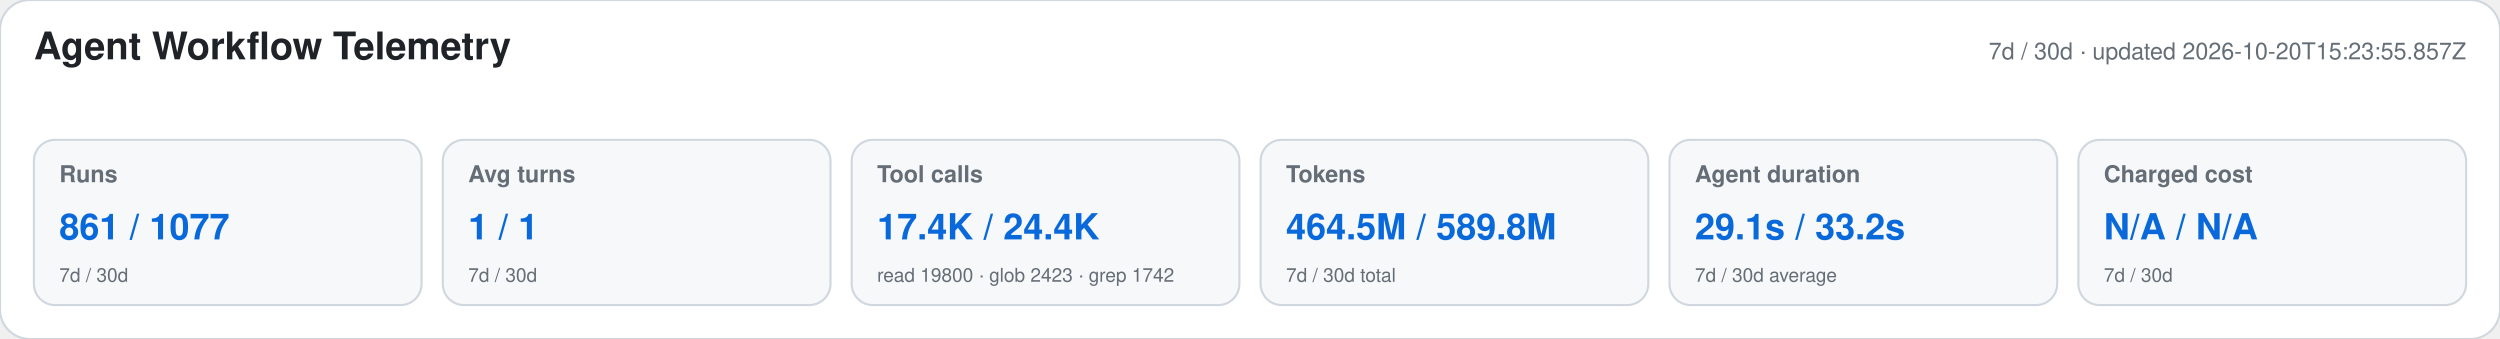
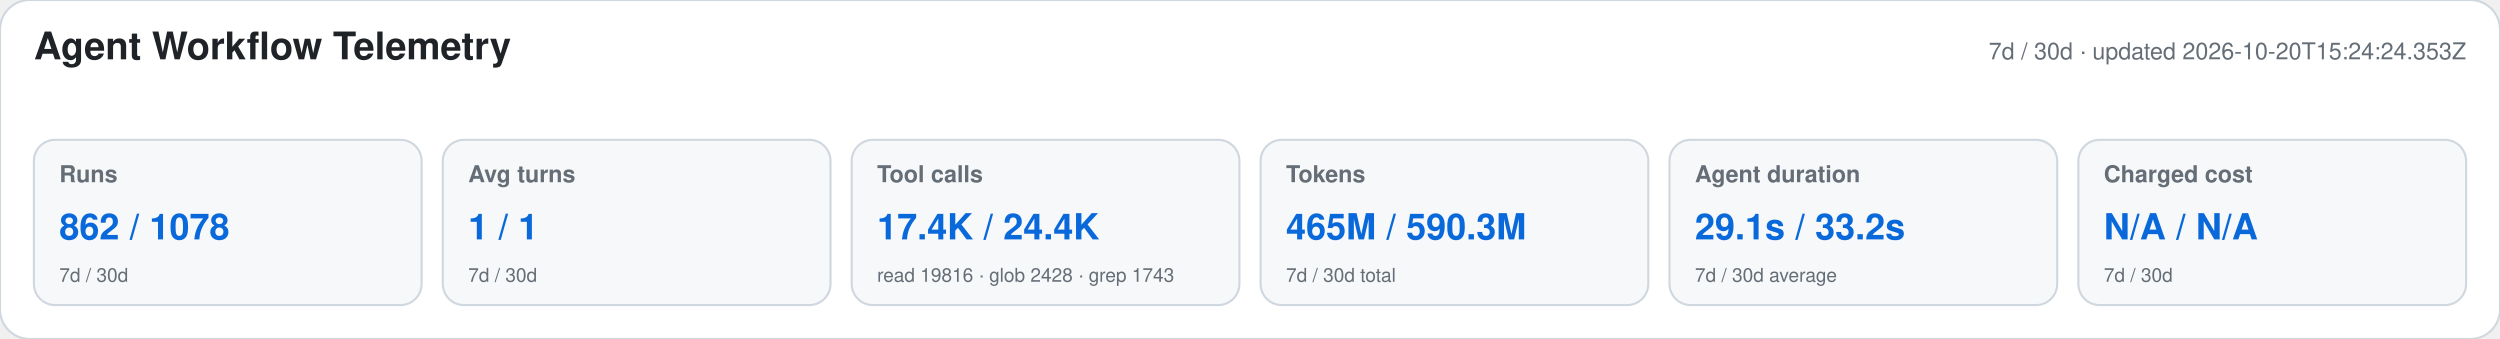
<svg xmlns="http://www.w3.org/2000/svg" width="1180" height="160" viewBox="0 0 1180 160" role="img" aria-labelledby="title desc">
  <style>text{font-family:-apple-system,BlinkMacSystemFont,"Segoe UI",Helvetica,Arial,sans-serif}.heading{font-size:18px;font-weight:650;fill:#1f2328}.meta,.label,.secondary{fill:#656d76}.meta,.label{font-size:11px}.label{font-weight:600}.primary{font-size:17px;font-weight:700;fill:#0969da}.secondary{font-size:9px}</style>
  <rect width="1180" height="160" rx="14" fill="#ffffff" stroke="#d0d7de" />
  <text x="16" y="28" class="heading">Agent Workflow Telemetry</text>
-   <text x="1164" y="28" text-anchor="end" class="meta">7d / 30d · updated 2026-10-20T15:23:55.857Z</text>
+   <text x="1164" y="28" text-anchor="end" class="meta">7d / 30d · updated 2026-10-20T15:24:24.353Z</text>
  <g>
    <rect x="16" y="66" width="183" height="78" rx="10" fill="#f6f8fa" stroke="#d0d7de" />
    <text x="28" y="86" class="label">Runs</text>
-     <text x="28" y="113" class="primary">861 / 1077</text>
+     <text x="28" y="113" class="primary">862 / 1078</text>
    <text x="28" y="133" class="secondary">7d / 30d</text>
  </g>
  <g>
    <rect x="209" y="66" width="183" height="78" rx="10" fill="#f6f8fa" stroke="#d0d7de" />
    <text x="221" y="86" class="label">Avg turns</text>
    <text x="221" y="113" class="primary">1 / 1</text>
    <text x="221" y="133" class="secondary">7d / 30d</text>
  </g>
  <g>
    <rect x="402" y="66" width="183" height="78" rx="10" fill="#f6f8fa" stroke="#d0d7de" />
    <text x="414" y="86" class="label">Tool calls</text>
    <text x="414" y="113" class="primary">17.4K / 24.4K</text>
-     <text x="414" y="133" class="secondary">read 19800 · glob 2423 · grep 1742</text>
+     <text x="414" y="133" class="secondary">read 19816 · glob 2428 · grep 1743</text>
  </g>
  <g>
    <rect x="595" y="66" width="183" height="78" rx="10" fill="#f6f8fa" stroke="#d0d7de" />
    <text x="607" y="86" class="label">Tokens</text>
-     <text x="607" y="113" class="primary">464.5M / 589.8M</text>
+     <text x="607" y="113" class="primary">465M / 590.3M</text>
    <text x="607" y="133" class="secondary">7d / 30d total</text>
  </g>
  <g>
    <rect x="788" y="66" width="183" height="78" rx="10" fill="#f6f8fa" stroke="#d0d7de" />
    <text x="800" y="86" class="label">Agent duration</text>
    <text x="800" y="113" class="primary">29.1s / 33.2s</text>
    <text x="800" y="133" class="secondary">7d / 30d average</text>
  </g>
  <g>
    <rect x="981" y="66" width="183" height="78" rx="10" fill="#f6f8fa" stroke="#d0d7de" />
    <text x="993" y="86" class="label">Charged cost</text>
    <text x="993" y="113" class="primary">N/A / N/A</text>
    <text x="993" y="133" class="secondary">7d / 30d</text>
  </g>
</svg>
